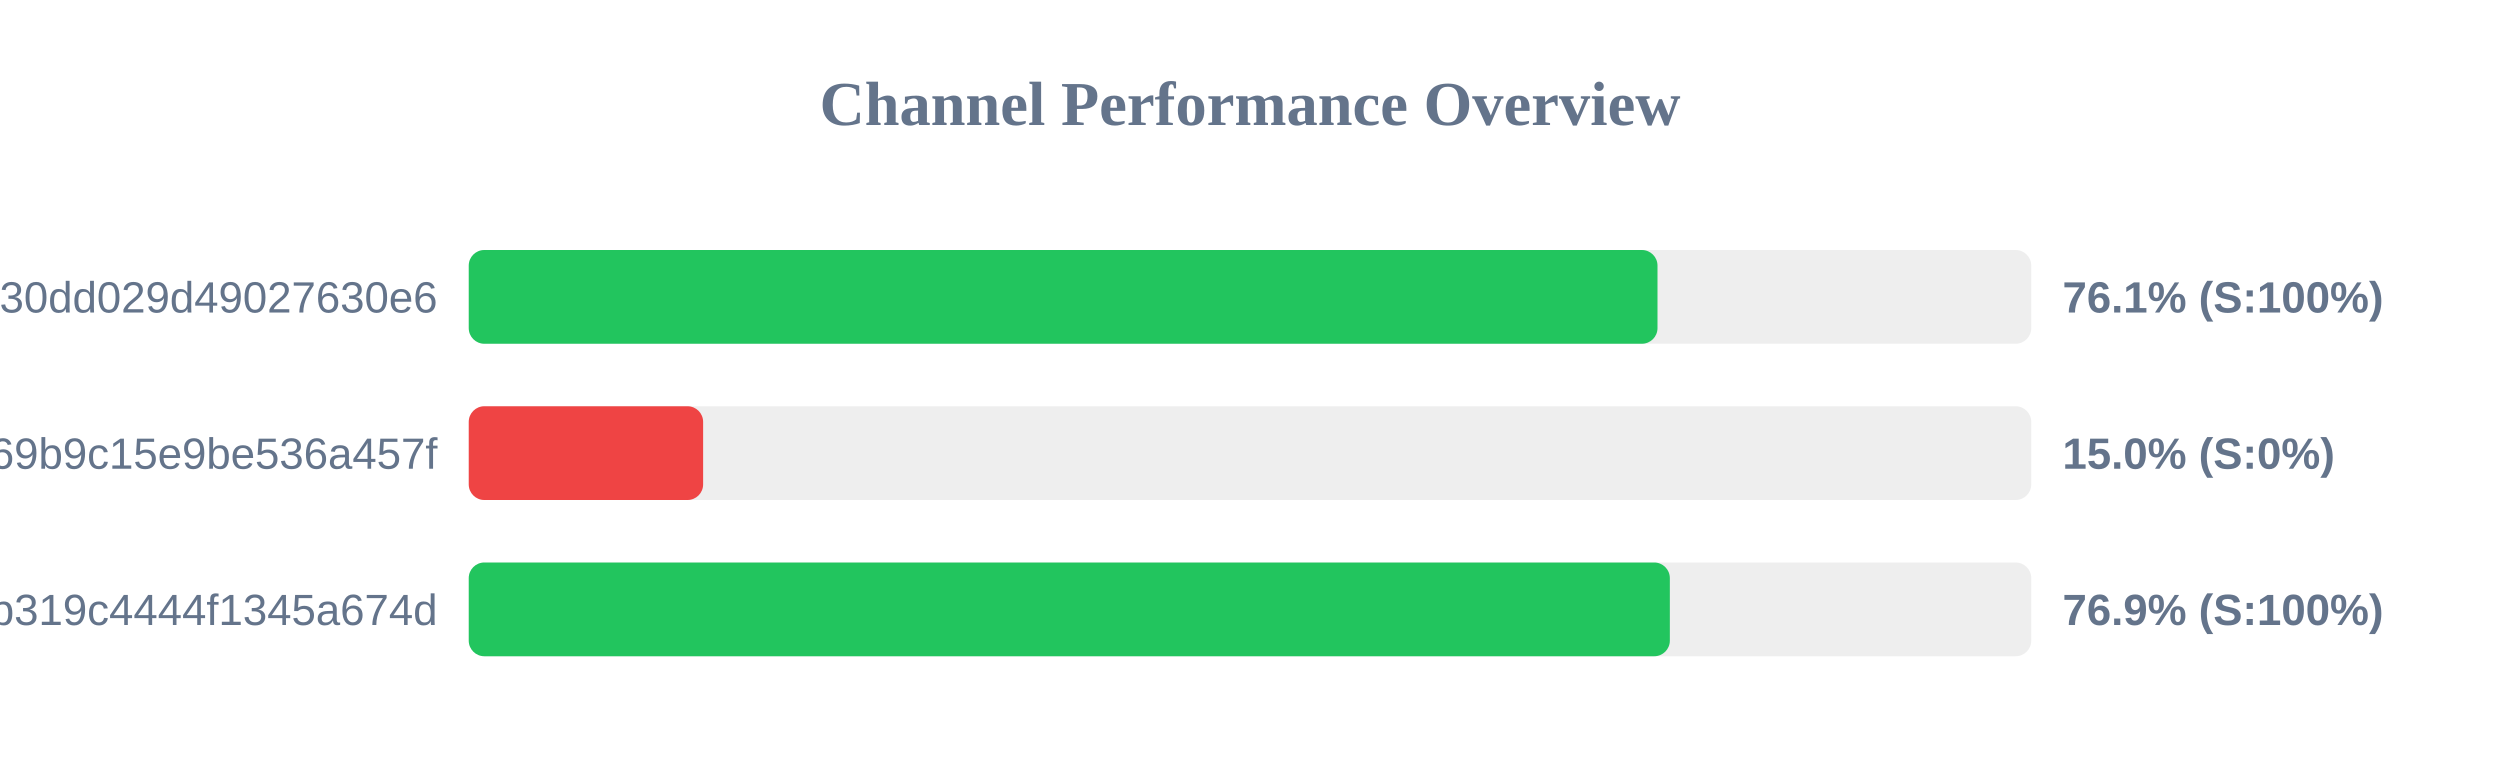
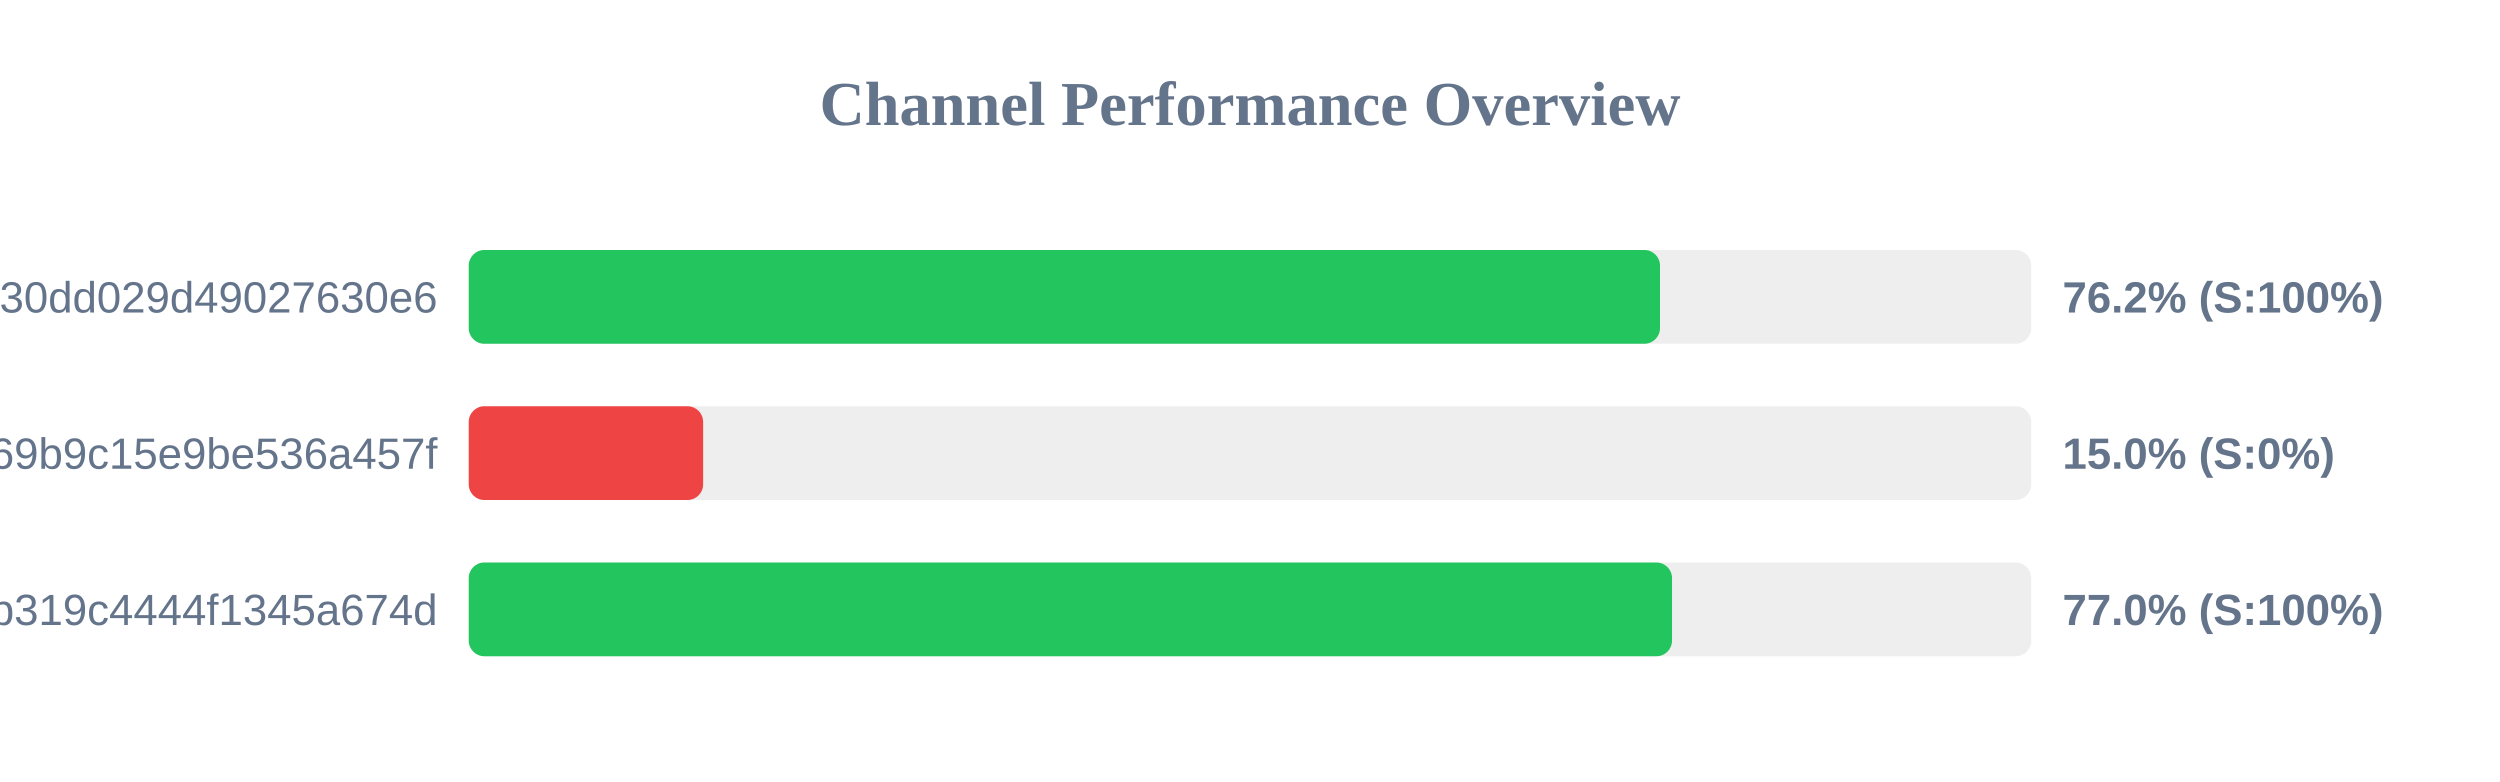
<svg xmlns="http://www.w3.org/2000/svg" width="800" height="250" version="1.1">
  <style>
        .row { font: 14px Arial; fill: #64748b; }
        .score { font: bold 14px Arial; fill: #64748b; }
    </style>
  <text x="400" y="40" text-anchor="middle" font-size="20px" font-weight="bold" fill="#64748b">Channel Performance Overview</text>
  <rect x="150" y="80" width="500" height="30" fill="#eee" rx="5" />
-   <rect x="150" y="80" width="380.4" height="30" fill="#22c55e" rx="5" />
+   <rect x="150" y="80" width="381.2" height="30" fill="#22c55e" rx="5" />
  <text x="140" y="100" text-anchor="end" class="row">subscribe?token=d984bede85ab3f30dd029d49027630e6</text>
-   <text x="660" y="100" text-anchor="start" class="score">76.1% (S:100%)</text>
+   <text x="660" y="100" text-anchor="start" class="score">76.2% (S:100%)</text>
  <rect x="150" y="130" width="500" height="30" fill="#eee" rx="5" />
  <rect x="150" y="130" width="75.0" height="30" fill="#ef4444" rx="5" />
  <text x="140" y="150" text-anchor="end" class="row">ca692ddffaf7a69b9c15e9be536a457f</text>
  <text x="660" y="150" text-anchor="start" class="score">15.0% (S:0%)</text>
  <rect x="150" y="180" width="500" height="30" fill="#eee" rx="5" />
-   <rect x="150" y="180" width="384.35" height="30" fill="#22c55e" rx="5" />
+   <rect x="150" y="180" width="385.05" height="30" fill="#22c55e" rx="5" />
  <text x="140" y="200" text-anchor="end" class="row">subscribe?token=2b0e60c7f59e0b319c4444f1345a674d</text>
-   <text x="660" y="200" text-anchor="start" class="score">76.9% (S:100%)</text>
+   <text x="660" y="200" text-anchor="start" class="score">77.0% (S:100%)</text>
</svg>
